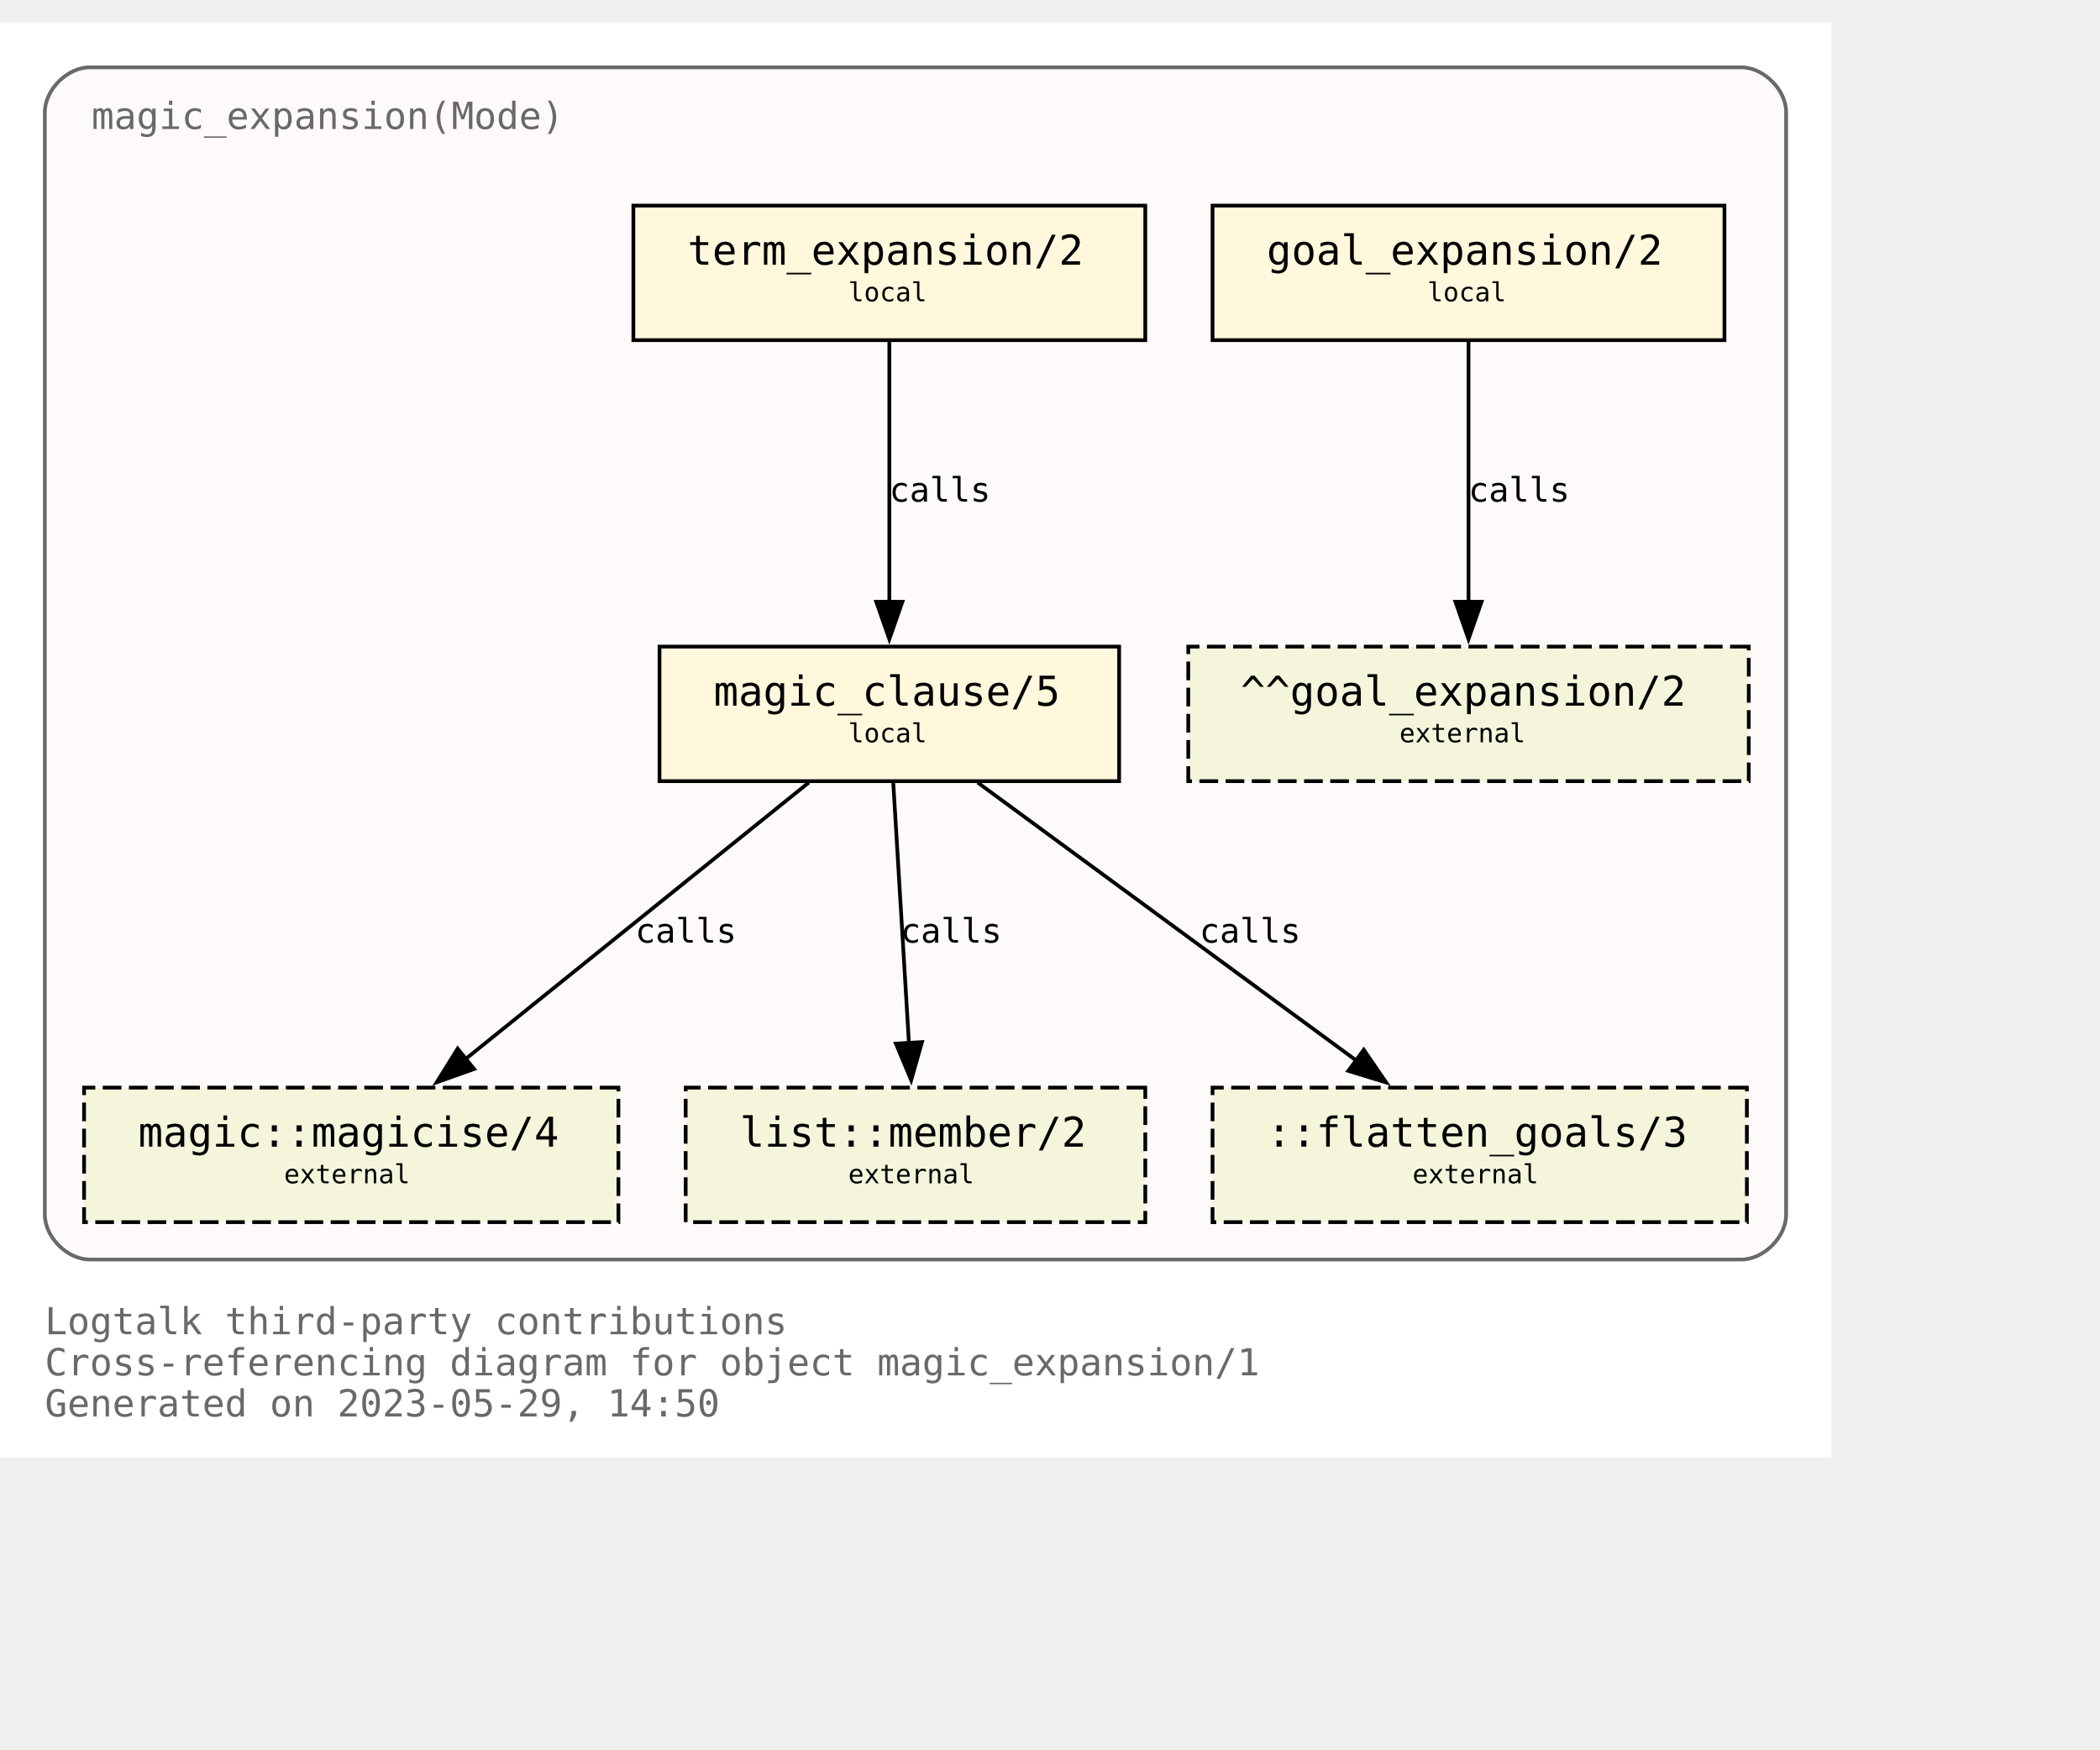
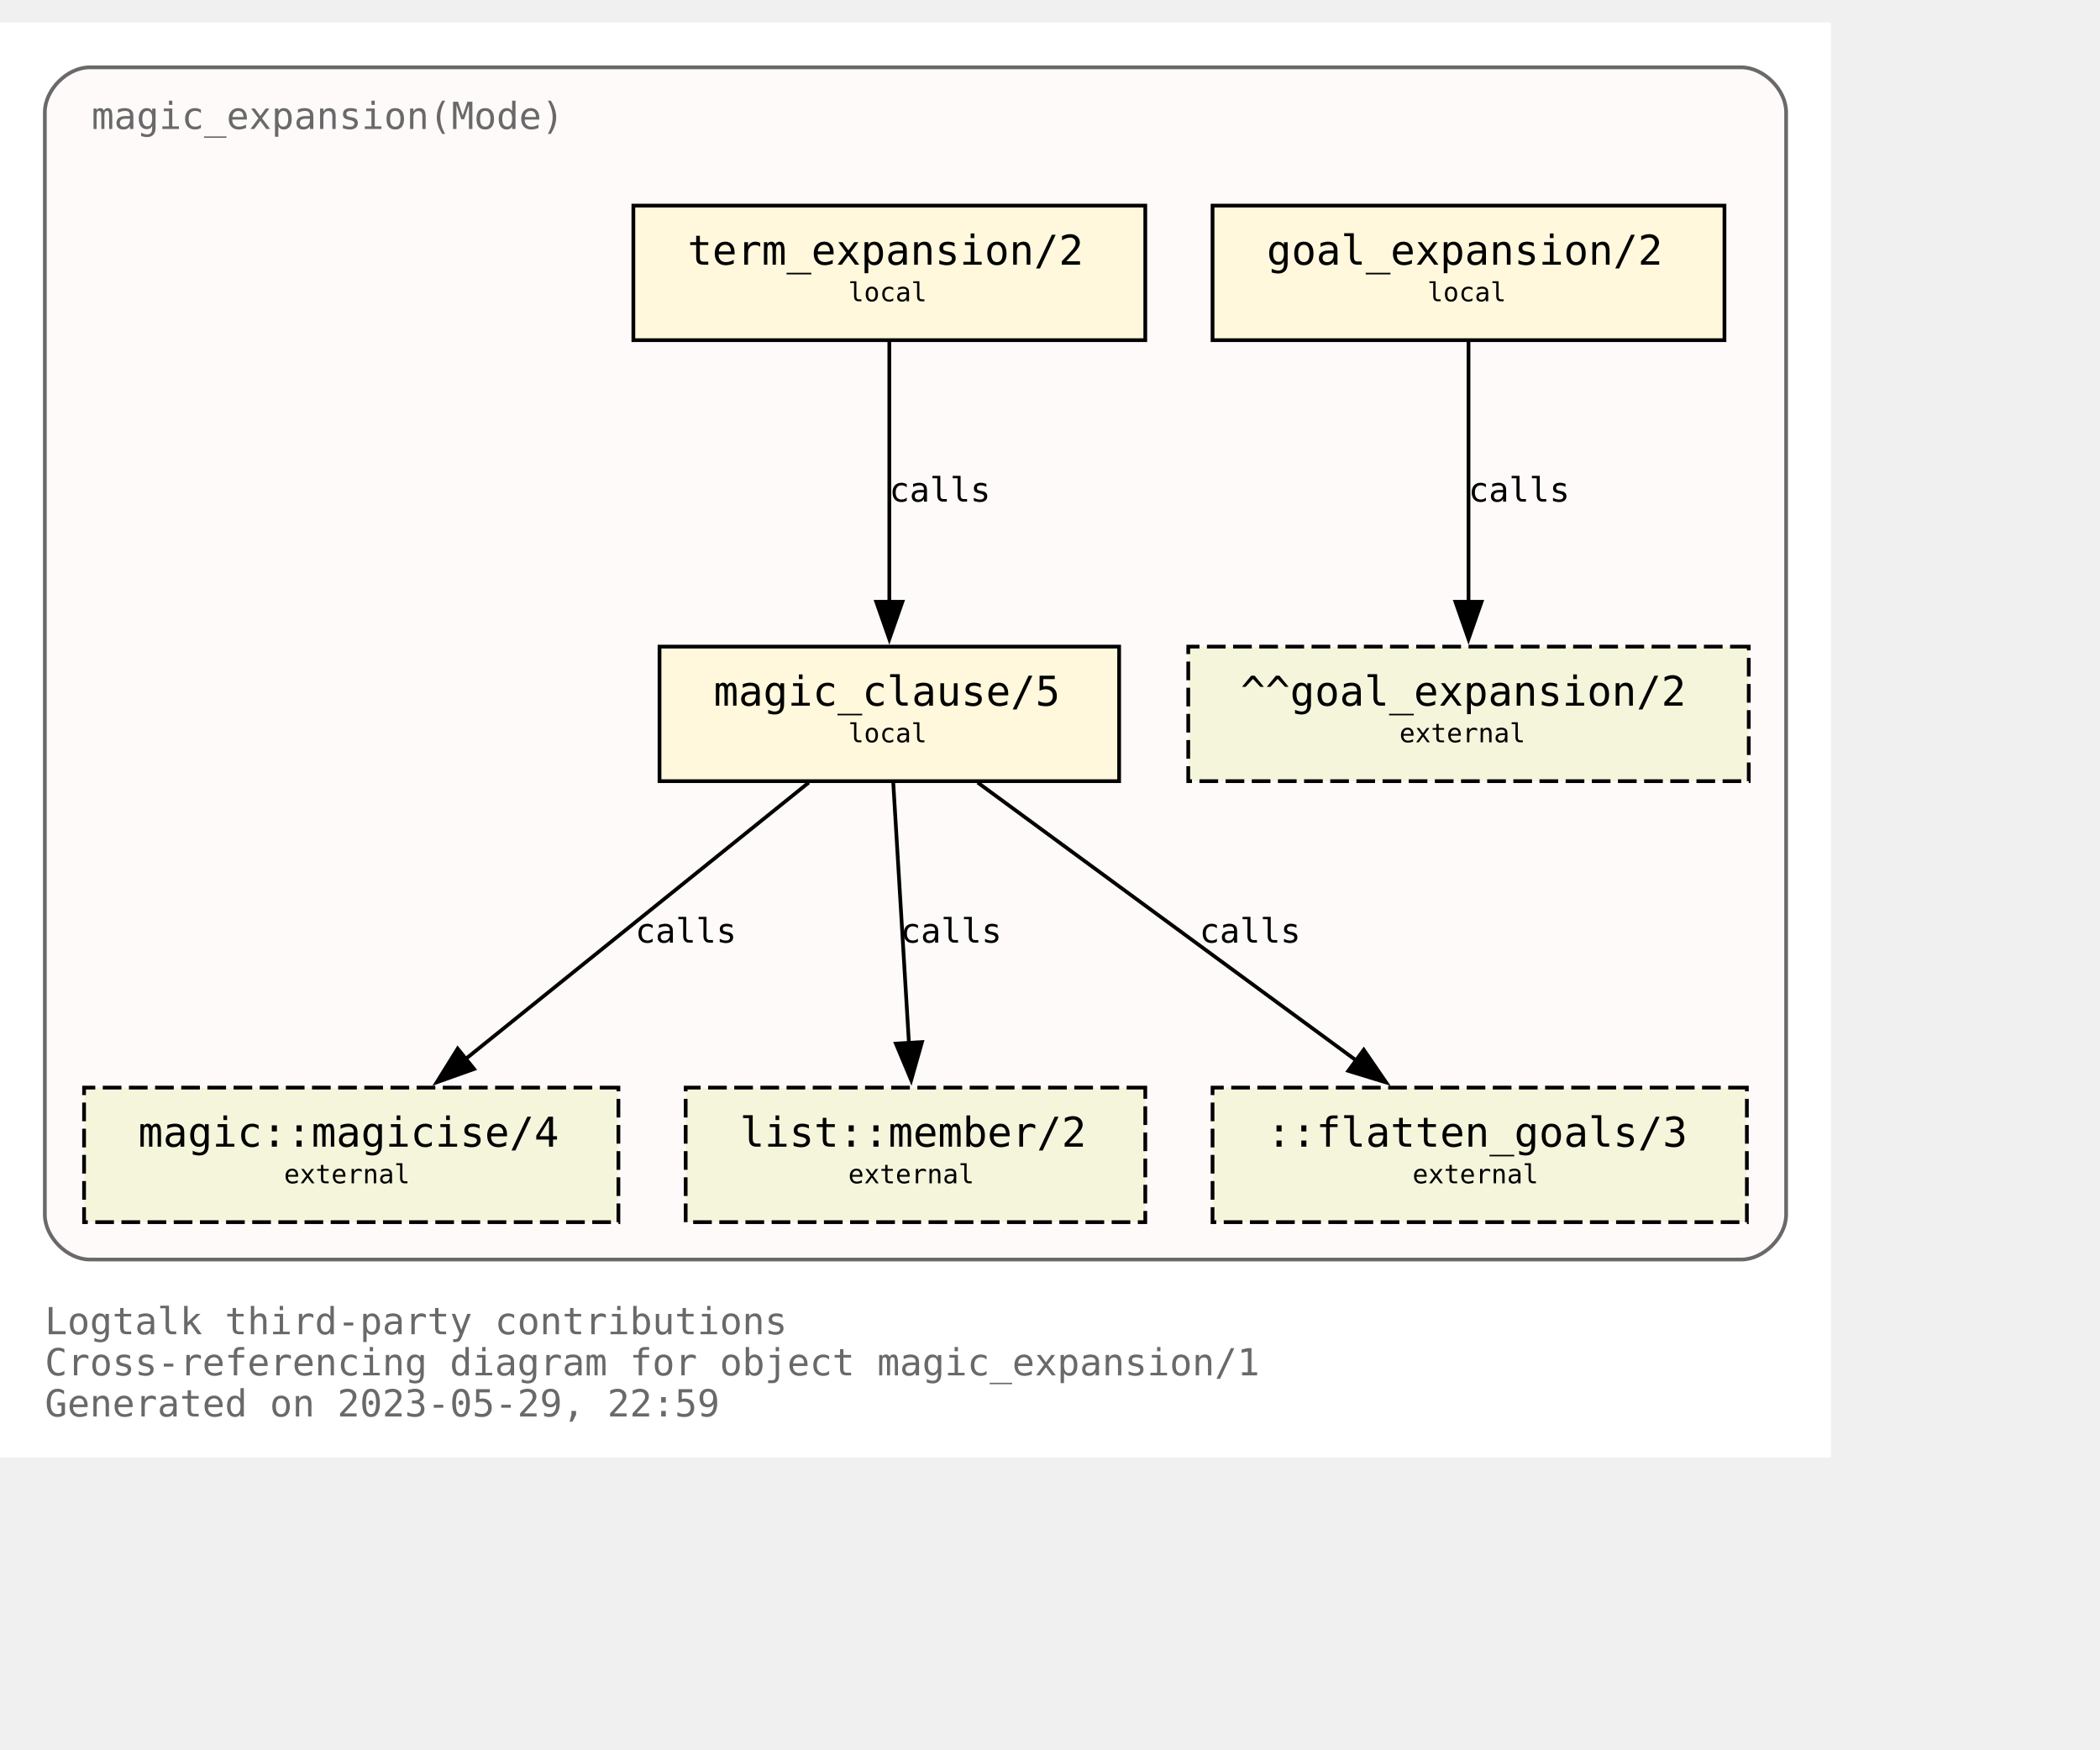
<svg xmlns="http://www.w3.org/2000/svg" xmlns:xlink="http://www.w3.org/1999/xlink" width="634pt" height="528pt" viewBox="72.00 72.00 562.00 456.00">
  <g id="graph0" class="graph" transform="scale(1 1) rotate(0) translate(76 452)">
    <polygon fill="white" stroke="none" points="-4,4 -4,-380 486,-380 486,4 -4,4" />
    <text text-anchor="start" x="8" y="-29" font-family="Monospace" font-size="10.00" fill="dimgray">Logtalk third-party contributions</text>
    <text text-anchor="start" x="8" y="-18" font-family="Monospace" font-size="10.00" fill="dimgray">Cross-referencing diagram for object magic_expansion/1</text>
-     <text text-anchor="start" x="8" y="-7" font-family="Monospace" font-size="10.00" fill="dimgray">Generated on 2023-05-29, 14:50</text>
+     <text text-anchor="start" x="8" y="-7" font-family="Monospace" font-size="10.00" fill="dimgray">Generated on 2023-05-29, 22:59</text>
    <g id="clust1" class="cluster">
      <g id="a_clust1">
        <a xlink:title="magic_expansion(Mode)">
          <path fill="snow" stroke="dimgray" d="M20,-49C20,-49 462,-49 462,-49 468,-49 474,-55 474,-61 474,-61 474,-356 474,-356 474,-362 468,-368 462,-368 462,-368 20,-368 20,-368 14,-368 8,-362 8,-356 8,-356 8,-61 8,-61 8,-55 14,-49 20,-49" />
          <g id="a_clust1_0">
-             <a xlink:href="https://github.com/LogtalkDotOrg/logtalk3/tree/8ae8f03a9e58ac967fbe5a06488e312acff84c38/contributions/verdi_neruda/magic_expansion.lgt" xlink:title="https://github.com/LogtalkDotOrg/logtalk3/tree/8ae8f03a9e58ac967fbe5a06488e312acff84c38/contributions/verdi_neruda/magic_expansion.lgt">
+             <a xlink:href="https://github.com/LogtalkDotOrg/logtalk3/tree/31cf5edf6d21d064dfc9311e2404d75c8e3f0631/contributions/verdi_neruda/magic_expansion.lgt" xlink:title="https://github.com/LogtalkDotOrg/logtalk3/tree/31cf5edf6d21d064dfc9311e2404d75c8e3f0631/contributions/verdi_neruda/magic_expansion.lgt">
              <text text-anchor="start" x="20.5" y="-351.5" font-family="Monospace" font-size="10.00" fill="dimgray">magic_expansion(Mode)</text>
            </a>
          </g>
        </a>
      </g>
    </g>
    <g id="node1" class="node">
      <g id="a_node1">
-         <a xlink:href="https://github.com/LogtalkDotOrg/logtalk3/tree/8ae8f03a9e58ac967fbe5a06488e312acff84c38/contributions/verdi_neruda/magic_expansion.lgt#L52" xlink:title="https://github.com/LogtalkDotOrg/logtalk3/tree/8ae8f03a9e58ac967fbe5a06488e312acff84c38/contributions/verdi_neruda/magic_expansion.lgt#L52">
+         <a xlink:href="https://github.com/LogtalkDotOrg/logtalk3/tree/31cf5edf6d21d064dfc9311e2404d75c8e3f0631/contributions/verdi_neruda/magic_expansion.lgt#L52" xlink:title="https://github.com/LogtalkDotOrg/logtalk3/tree/31cf5edf6d21d064dfc9311e2404d75c8e3f0631/contributions/verdi_neruda/magic_expansion.lgt#L52">
          <polygon fill="cornsilk" stroke="black" points="457.5,-331 320.5,-331 320.5,-295 457.5,-295 457.5,-331" />
          <text text-anchor="start" x="329" y="-315.8" font-family="Monospace" font-size="9.00"> </text>
          <text text-anchor="start" x="335" y="-315.2" font-family="Monospace" font-size="11.00">goal_expansion/2</text>
          <text text-anchor="start" x="444" y="-315.8" font-family="Monospace" font-size="9.00"> </text>
          <text text-anchor="start" x="329" y="-304.8" font-family="Monospace" font-size="9.00"> </text>
          <text text-anchor="start" x="378" y="-305.4" font-family="Monospace" font-size="7.00">local</text>
          <text text-anchor="start" x="444" y="-304.8" font-family="Monospace" font-size="9.00"> </text>
        </a>
      </g>
    </g>
    <g id="node7" class="node">
      <polygon fill="beige" stroke="black" stroke-dasharray="5,2" points="464,-213 314,-213 314,-177 464,-177 464,-213" />
      <text text-anchor="start" x="322" y="-197.8" font-family="Monospace" font-size="9.00"> </text>
      <text text-anchor="start" x="328" y="-197.2" font-family="Monospace" font-size="11.00">^^goal_expansion/2</text>
      <text text-anchor="start" x="450" y="-197.8" font-family="Monospace" font-size="9.00"> </text>
      <text text-anchor="start" x="322" y="-186.8" font-family="Monospace" font-size="9.00"> </text>
      <text text-anchor="start" x="370.5" y="-187.4" font-family="Monospace" font-size="7.00">external</text>
      <text text-anchor="start" x="450" y="-186.8" font-family="Monospace" font-size="9.00"> </text>
    </g>
    <g id="edge3" class="edge">
      <g id="a_edge3">
-         <a xlink:href="https://github.com/LogtalkDotOrg/logtalk3/tree/8ae8f03a9e58ac967fbe5a06488e312acff84c38/contributions/verdi_neruda/magic_expansion.lgt#L52" xlink:title="calls">
+         <a xlink:href="https://github.com/LogtalkDotOrg/logtalk3/tree/31cf5edf6d21d064dfc9311e2404d75c8e3f0631/contributions/verdi_neruda/magic_expansion.lgt#L52" xlink:title="calls">
          <path fill="none" stroke="black" d="M389,-294.63C389,-276.18 389,-246.7 389,-224.77" />
          <polygon fill="black" stroke="black" points="392.5,-225 389,-215 385.5,-225 392.5,-225" />
        </a>
      </g>
      <g id="a_edge3-label">
-         <a xlink:href="https://github.com/LogtalkDotOrg/logtalk3/tree/8ae8f03a9e58ac967fbe5a06488e312acff84c38/contributions/verdi_neruda/magic_expansion.lgt#L52" xlink:title="https://github.com/LogtalkDotOrg/logtalk3/tree/8ae8f03a9e58ac967fbe5a06488e312acff84c38/contributions/verdi_neruda/magic_expansion.lgt#L52">
+         <a xlink:href="https://github.com/LogtalkDotOrg/logtalk3/tree/31cf5edf6d21d064dfc9311e2404d75c8e3f0631/contributions/verdi_neruda/magic_expansion.lgt#L52" xlink:title="https://github.com/LogtalkDotOrg/logtalk3/tree/31cf5edf6d21d064dfc9311e2404d75c8e3f0631/contributions/verdi_neruda/magic_expansion.lgt#L52">
          <text text-anchor="start" x="389" y="-251.8" font-family="Monospace" font-size="9.00">calls</text>
        </a>
      </g>
    </g>
    <g id="node2" class="node">
      <g id="a_node2">
-         <a xlink:href="https://github.com/LogtalkDotOrg/logtalk3/tree/8ae8f03a9e58ac967fbe5a06488e312acff84c38/contributions/verdi_neruda/magic_expansion.lgt#L55" xlink:title="https://github.com/LogtalkDotOrg/logtalk3/tree/8ae8f03a9e58ac967fbe5a06488e312acff84c38/contributions/verdi_neruda/magic_expansion.lgt#L55">
+         <a xlink:href="https://github.com/LogtalkDotOrg/logtalk3/tree/31cf5edf6d21d064dfc9311e2404d75c8e3f0631/contributions/verdi_neruda/magic_expansion.lgt#L55" xlink:title="https://github.com/LogtalkDotOrg/logtalk3/tree/31cf5edf6d21d064dfc9311e2404d75c8e3f0631/contributions/verdi_neruda/magic_expansion.lgt#L55">
          <polygon fill="cornsilk" stroke="black" points="302.5,-331 165.5,-331 165.5,-295 302.5,-295 302.5,-331" />
          <text text-anchor="start" x="174" y="-315.8" font-family="Monospace" font-size="9.00"> </text>
          <text text-anchor="start" x="180" y="-315.2" font-family="Monospace" font-size="11.00">term_expansion/2</text>
          <text text-anchor="start" x="289" y="-315.8" font-family="Monospace" font-size="9.00"> </text>
          <text text-anchor="start" x="174" y="-304.8" font-family="Monospace" font-size="9.00"> </text>
          <text text-anchor="start" x="223" y="-305.4" font-family="Monospace" font-size="7.00">local</text>
          <text text-anchor="start" x="289" y="-304.8" font-family="Monospace" font-size="9.00"> </text>
        </a>
      </g>
    </g>
    <g id="node3" class="node">
      <g id="a_node3">
-         <a xlink:href="https://github.com/LogtalkDotOrg/logtalk3/tree/8ae8f03a9e58ac967fbe5a06488e312acff84c38/contributions/verdi_neruda/magic_expansion.lgt#L62" xlink:title="https://github.com/LogtalkDotOrg/logtalk3/tree/8ae8f03a9e58ac967fbe5a06488e312acff84c38/contributions/verdi_neruda/magic_expansion.lgt#L62">
+         <a xlink:href="https://github.com/LogtalkDotOrg/logtalk3/tree/31cf5edf6d21d064dfc9311e2404d75c8e3f0631/contributions/verdi_neruda/magic_expansion.lgt#L62" xlink:title="https://github.com/LogtalkDotOrg/logtalk3/tree/31cf5edf6d21d064dfc9311e2404d75c8e3f0631/contributions/verdi_neruda/magic_expansion.lgt#L62">
          <polygon fill="cornsilk" stroke="black" points="295.5,-213 172.5,-213 172.5,-177 295.5,-177 295.5,-213" />
          <text text-anchor="start" x="181" y="-197.8" font-family="Monospace" font-size="9.00"> </text>
          <text text-anchor="start" x="187" y="-197.2" font-family="Monospace" font-size="11.00">magic_clause/5</text>
          <text text-anchor="start" x="282" y="-197.8" font-family="Monospace" font-size="9.00"> </text>
          <text text-anchor="start" x="181" y="-186.8" font-family="Monospace" font-size="9.00"> </text>
          <text text-anchor="start" x="223" y="-187.4" font-family="Monospace" font-size="7.00">local</text>
          <text text-anchor="start" x="282" y="-186.8" font-family="Monospace" font-size="9.00"> </text>
        </a>
      </g>
    </g>
    <g id="edge1" class="edge">
      <g id="a_edge1">
-         <a xlink:href="https://github.com/LogtalkDotOrg/logtalk3/tree/8ae8f03a9e58ac967fbe5a06488e312acff84c38/contributions/verdi_neruda/magic_expansion.lgt#L55" xlink:title="calls">
+         <a xlink:href="https://github.com/LogtalkDotOrg/logtalk3/tree/31cf5edf6d21d064dfc9311e2404d75c8e3f0631/contributions/verdi_neruda/magic_expansion.lgt#L55" xlink:title="calls">
          <path fill="none" stroke="black" d="M234,-294.63C234,-276.18 234,-246.7 234,-224.77" />
          <polygon fill="black" stroke="black" points="237.5,-225 234,-215 230.5,-225 237.5,-225" />
        </a>
      </g>
      <g id="a_edge1-label">
-         <a xlink:href="https://github.com/LogtalkDotOrg/logtalk3/tree/8ae8f03a9e58ac967fbe5a06488e312acff84c38/contributions/verdi_neruda/magic_expansion.lgt#L55" xlink:title="https://github.com/LogtalkDotOrg/logtalk3/tree/8ae8f03a9e58ac967fbe5a06488e312acff84c38/contributions/verdi_neruda/magic_expansion.lgt#L55">
+         <a xlink:href="https://github.com/LogtalkDotOrg/logtalk3/tree/31cf5edf6d21d064dfc9311e2404d75c8e3f0631/contributions/verdi_neruda/magic_expansion.lgt#L55" xlink:title="https://github.com/LogtalkDotOrg/logtalk3/tree/31cf5edf6d21d064dfc9311e2404d75c8e3f0631/contributions/verdi_neruda/magic_expansion.lgt#L55">
          <text text-anchor="start" x="234" y="-251.8" font-family="Monospace" font-size="9.00">calls</text>
        </a>
      </g>
    </g>
    <g id="node4" class="node">
      <g id="a_node4">
        <a xlink:href="https://logtalk.org/library/magic_0.html#magicise/4" xlink:title="https://logtalk.org/library/magic_0.html#magicise/4">
          <polygon fill="beige" stroke="black" stroke-dasharray="5,2" points="161.5,-95 18.5,-95 18.5,-59 161.5,-59 161.5,-95" />
          <text text-anchor="start" x="27" y="-79.8" font-family="Monospace" font-size="9.00"> </text>
          <text text-anchor="start" x="33" y="-79.2" font-family="Monospace" font-size="11.00">magic::magicise/4</text>
          <text text-anchor="start" x="148" y="-79.8" font-family="Monospace" font-size="9.00"> </text>
          <text text-anchor="start" x="27" y="-68.8" font-family="Monospace" font-size="9.00"> </text>
          <text text-anchor="start" x="72" y="-69.4" font-family="Monospace" font-size="7.00">external</text>
          <text text-anchor="start" x="148" y="-68.8" font-family="Monospace" font-size="9.00"> </text>
        </a>
      </g>
    </g>
    <g id="edge4" class="edge">
      <g id="a_edge4">
-         <a xlink:href="https://github.com/LogtalkDotOrg/logtalk3/tree/8ae8f03a9e58ac967fbe5a06488e312acff84c38/contributions/verdi_neruda/magic_expansion.lgt#L62" xlink:title="calls">
+         <a xlink:href="https://github.com/LogtalkDotOrg/logtalk3/tree/31cf5edf6d21d064dfc9311e2404d75c8e3f0631/contributions/verdi_neruda/magic_expansion.lgt#L62" xlink:title="calls">
          <path fill="none" stroke="black" d="M212.44,-176.63C188.05,-156.99 148.14,-124.84 120.55,-102.61" />
          <polygon fill="black" stroke="black" points="122.87,-99.98 112.88,-96.43 118.48,-105.43 122.87,-99.98" />
        </a>
      </g>
      <g id="a_edge4-label">
-         <a xlink:href="https://github.com/LogtalkDotOrg/logtalk3/tree/8ae8f03a9e58ac967fbe5a06488e312acff84c38/contributions/verdi_neruda/magic_expansion.lgt#L62" xlink:title="https://github.com/LogtalkDotOrg/logtalk3/tree/8ae8f03a9e58ac967fbe5a06488e312acff84c38/contributions/verdi_neruda/magic_expansion.lgt#L62">
+         <a xlink:href="https://github.com/LogtalkDotOrg/logtalk3/tree/31cf5edf6d21d064dfc9311e2404d75c8e3f0631/contributions/verdi_neruda/magic_expansion.lgt#L62" xlink:title="https://github.com/LogtalkDotOrg/logtalk3/tree/31cf5edf6d21d064dfc9311e2404d75c8e3f0631/contributions/verdi_neruda/magic_expansion.lgt#L62">
          <text text-anchor="start" x="166" y="-133.8" font-family="Monospace" font-size="9.00">calls</text>
        </a>
      </g>
    </g>
    <g id="node5" class="node">
      <g id="a_node5">
        <a xlink:href="https://logtalk.org/library/listp_0.html#member/2" xlink:title="https://logtalk.org/library/listp_0.html#member/2">
          <polygon fill="beige" stroke="black" stroke-dasharray="5,2" points="302.5,-95 179.5,-95 179.5,-59 302.5,-59 302.5,-95" />
          <text text-anchor="start" x="188" y="-79.8" font-family="Monospace" font-size="9.00"> </text>
          <text text-anchor="start" x="194" y="-79.2" font-family="Monospace" font-size="11.00">list::member/2</text>
          <text text-anchor="start" x="289" y="-79.8" font-family="Monospace" font-size="9.00"> </text>
          <text text-anchor="start" x="188" y="-68.8" font-family="Monospace" font-size="9.00"> </text>
          <text text-anchor="start" x="223" y="-69.4" font-family="Monospace" font-size="7.00">external</text>
          <text text-anchor="start" x="289" y="-68.8" font-family="Monospace" font-size="9.00"> </text>
        </a>
      </g>
    </g>
    <g id="edge5" class="edge">
      <g id="a_edge5">
-         <a xlink:href="https://github.com/LogtalkDotOrg/logtalk3/tree/8ae8f03a9e58ac967fbe5a06488e312acff84c38/contributions/verdi_neruda/magic_expansion.lgt#L62" xlink:title="calls">
+         <a xlink:href="https://github.com/LogtalkDotOrg/logtalk3/tree/31cf5edf6d21d064dfc9311e2404d75c8e3f0631/contributions/verdi_neruda/magic_expansion.lgt#L62" xlink:title="calls">
          <path fill="none" stroke="black" d="M235.05,-176.63C236.16,-158.18 237.94,-128.7 239.26,-106.77" />
          <polygon fill="black" stroke="black" points="242.74,-107.19 239.85,-97 235.76,-106.77 242.74,-107.19" />
        </a>
      </g>
      <g id="a_edge5-label">
-         <a xlink:href="https://github.com/LogtalkDotOrg/logtalk3/tree/8ae8f03a9e58ac967fbe5a06488e312acff84c38/contributions/verdi_neruda/magic_expansion.lgt#L62" xlink:title="https://github.com/LogtalkDotOrg/logtalk3/tree/8ae8f03a9e58ac967fbe5a06488e312acff84c38/contributions/verdi_neruda/magic_expansion.lgt#L62">
+         <a xlink:href="https://github.com/LogtalkDotOrg/logtalk3/tree/31cf5edf6d21d064dfc9311e2404d75c8e3f0631/contributions/verdi_neruda/magic_expansion.lgt#L62" xlink:title="https://github.com/LogtalkDotOrg/logtalk3/tree/31cf5edf6d21d064dfc9311e2404d75c8e3f0631/contributions/verdi_neruda/magic_expansion.lgt#L62">
          <text text-anchor="start" x="237" y="-133.8" font-family="Monospace" font-size="9.00">calls</text>
        </a>
      </g>
    </g>
    <g id="node6" class="node">
      <polygon fill="beige" stroke="black" stroke-dasharray="5,2" points="463.5,-95 320.5,-95 320.5,-59 463.5,-59 463.5,-95" />
      <text text-anchor="start" x="329" y="-79.8" font-family="Monospace" font-size="9.00"> </text>
      <text text-anchor="start" x="335" y="-79.2" font-family="Monospace" font-size="11.00">::flatten_goals/3</text>
      <text text-anchor="start" x="450" y="-79.8" font-family="Monospace" font-size="9.00"> </text>
      <text text-anchor="start" x="329" y="-68.8" font-family="Monospace" font-size="9.00"> </text>
      <text text-anchor="start" x="374" y="-69.4" font-family="Monospace" font-size="7.00">external</text>
      <text text-anchor="start" x="450" y="-68.8" font-family="Monospace" font-size="9.00"> </text>
    </g>
    <g id="edge2" class="edge">
      <g id="a_edge2">
-         <a xlink:href="https://github.com/LogtalkDotOrg/logtalk3/tree/8ae8f03a9e58ac967fbe5a06488e312acff84c38/contributions/verdi_neruda/magic_expansion.lgt#L62" xlink:title="calls">
+         <a xlink:href="https://github.com/LogtalkDotOrg/logtalk3/tree/31cf5edf6d21d064dfc9311e2404d75c8e3f0631/contributions/verdi_neruda/magic_expansion.lgt#L62" xlink:title="calls">
          <path fill="none" stroke="black" d="M257.65,-176.63C284.65,-156.82 328.97,-124.28 359.27,-102.03" />
          <polygon fill="black" stroke="black" points="360.97,-105.12 366.96,-96.38 356.83,-99.48 360.97,-105.12" />
        </a>
      </g>
      <g id="a_edge2-label">
-         <a xlink:href="https://github.com/LogtalkDotOrg/logtalk3/tree/8ae8f03a9e58ac967fbe5a06488e312acff84c38/contributions/verdi_neruda/magic_expansion.lgt#L62" xlink:title="https://github.com/LogtalkDotOrg/logtalk3/tree/8ae8f03a9e58ac967fbe5a06488e312acff84c38/contributions/verdi_neruda/magic_expansion.lgt#L62">
+         <a xlink:href="https://github.com/LogtalkDotOrg/logtalk3/tree/31cf5edf6d21d064dfc9311e2404d75c8e3f0631/contributions/verdi_neruda/magic_expansion.lgt#L62" xlink:title="https://github.com/LogtalkDotOrg/logtalk3/tree/31cf5edf6d21d064dfc9311e2404d75c8e3f0631/contributions/verdi_neruda/magic_expansion.lgt#L62">
          <text text-anchor="start" x="317" y="-133.8" font-family="Monospace" font-size="9.00">calls</text>
        </a>
      </g>
    </g>
  </g>
</svg>
